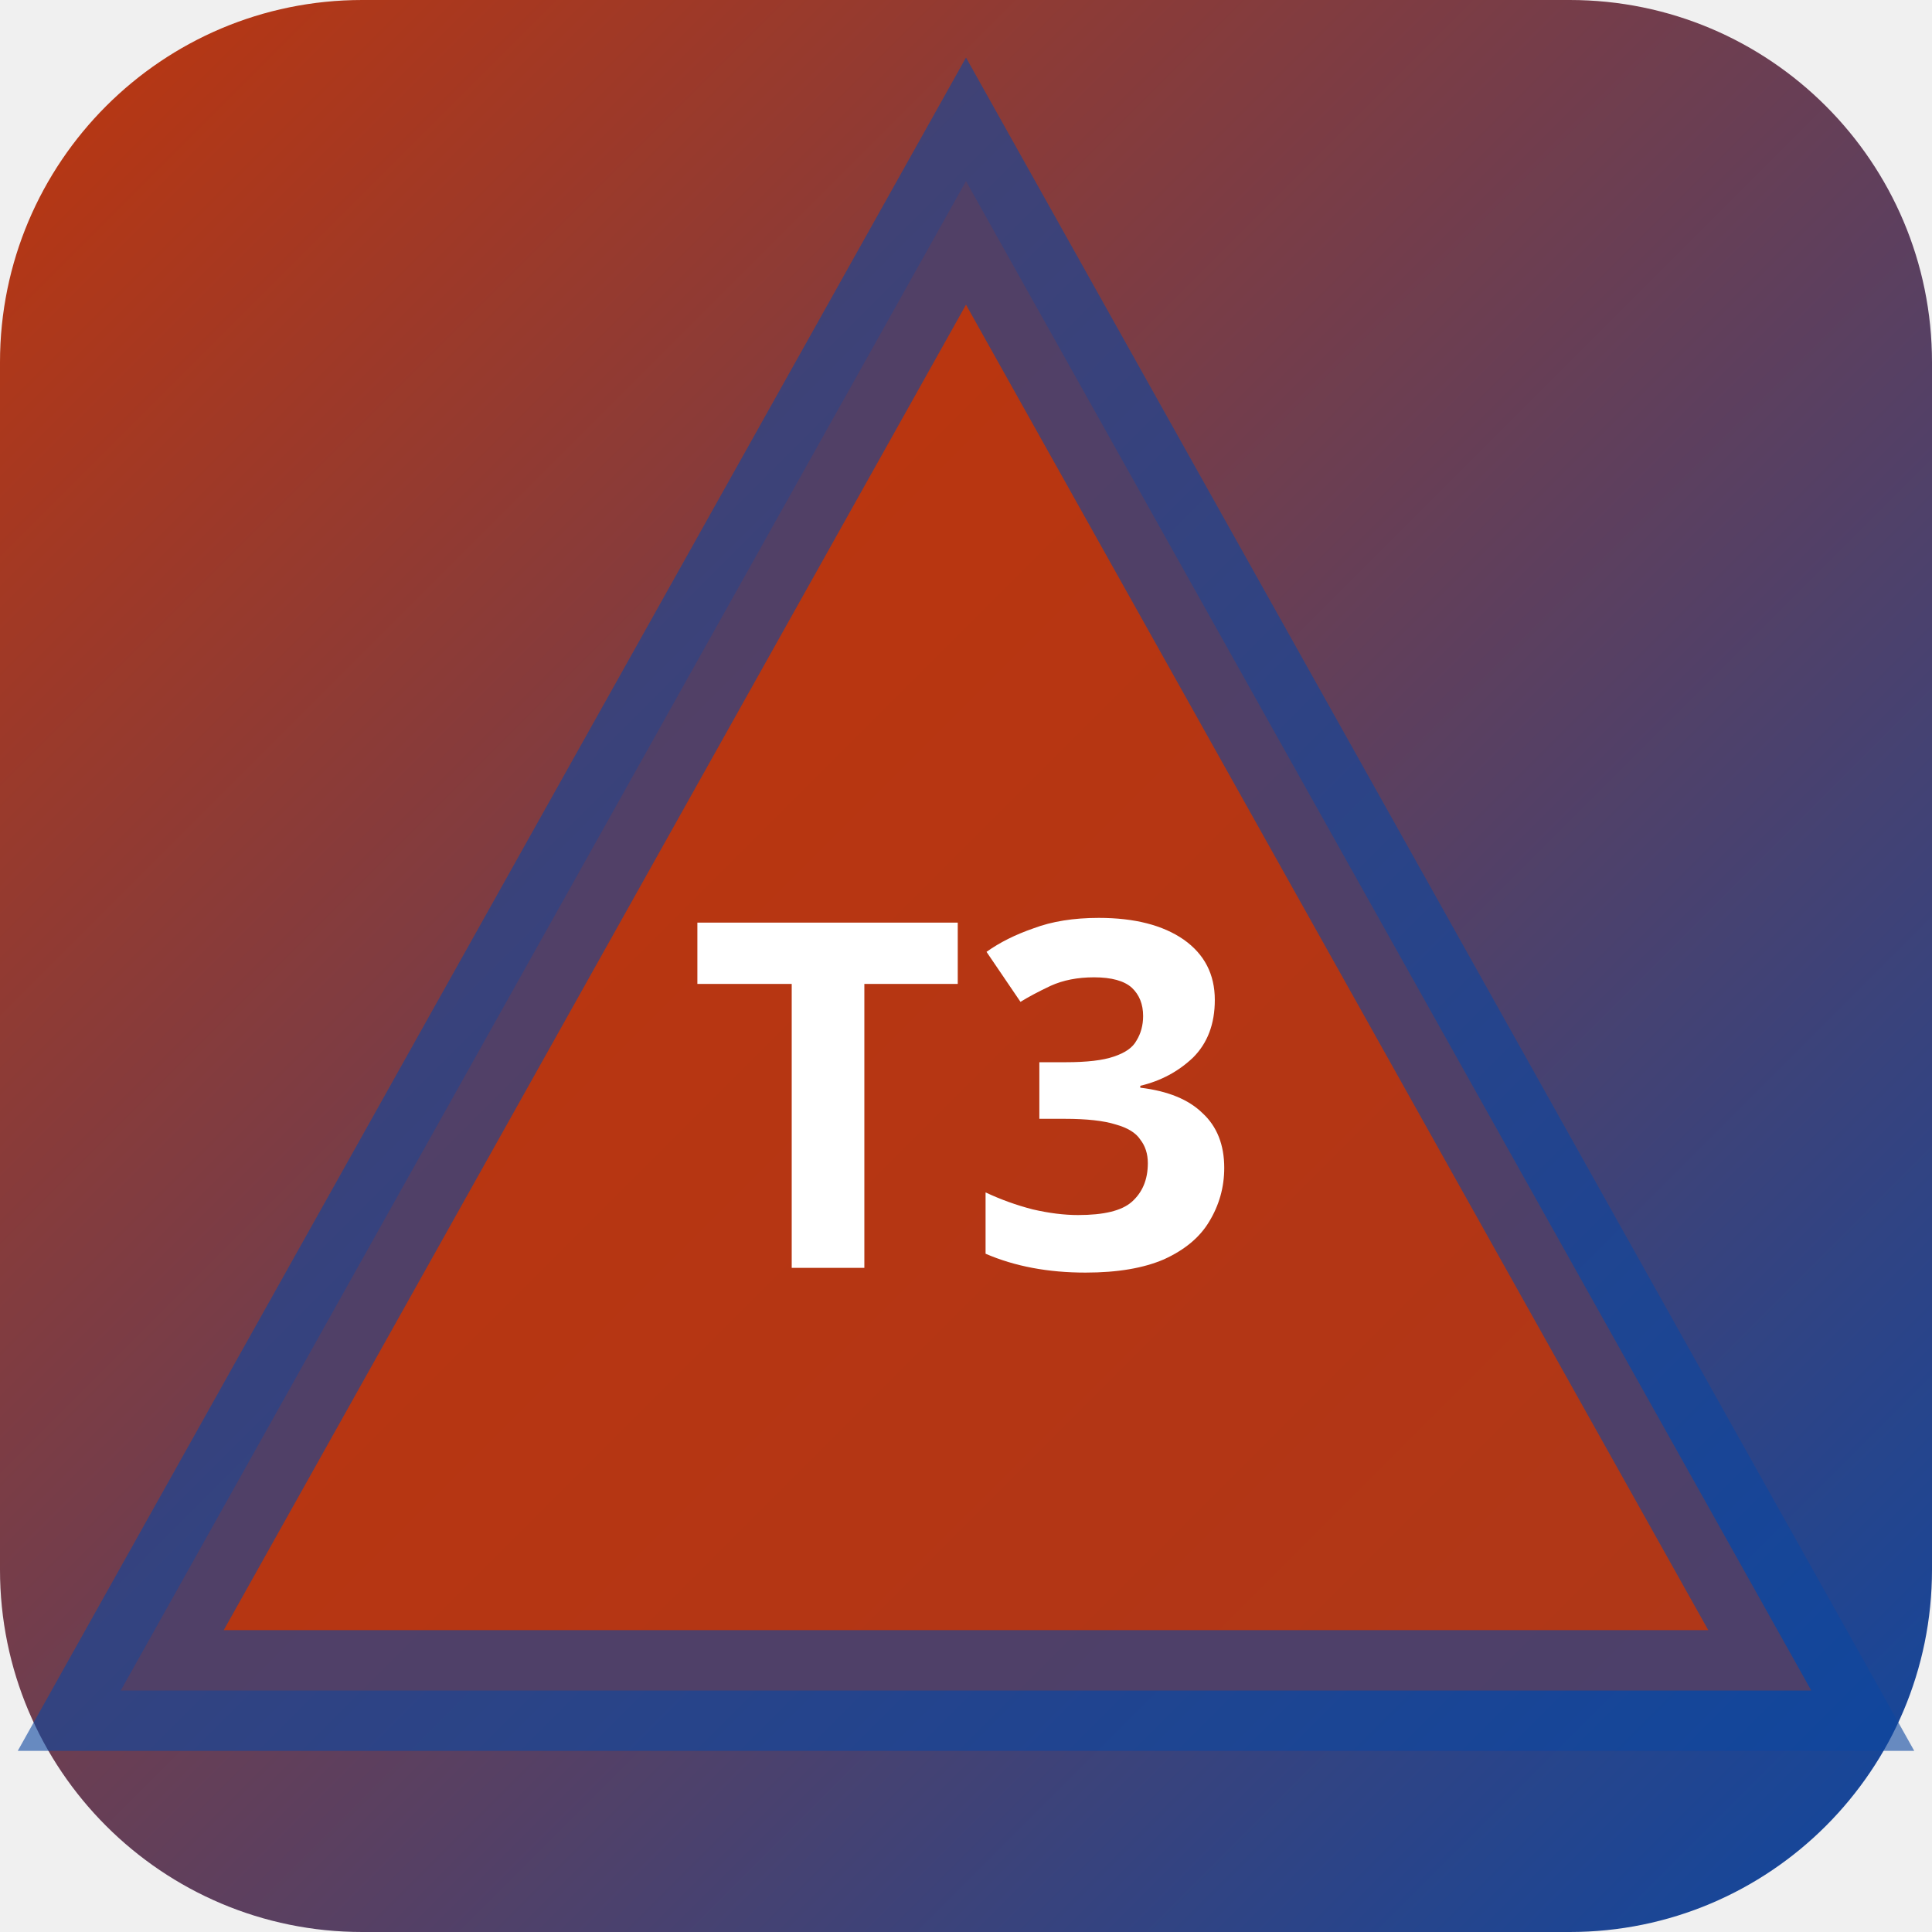
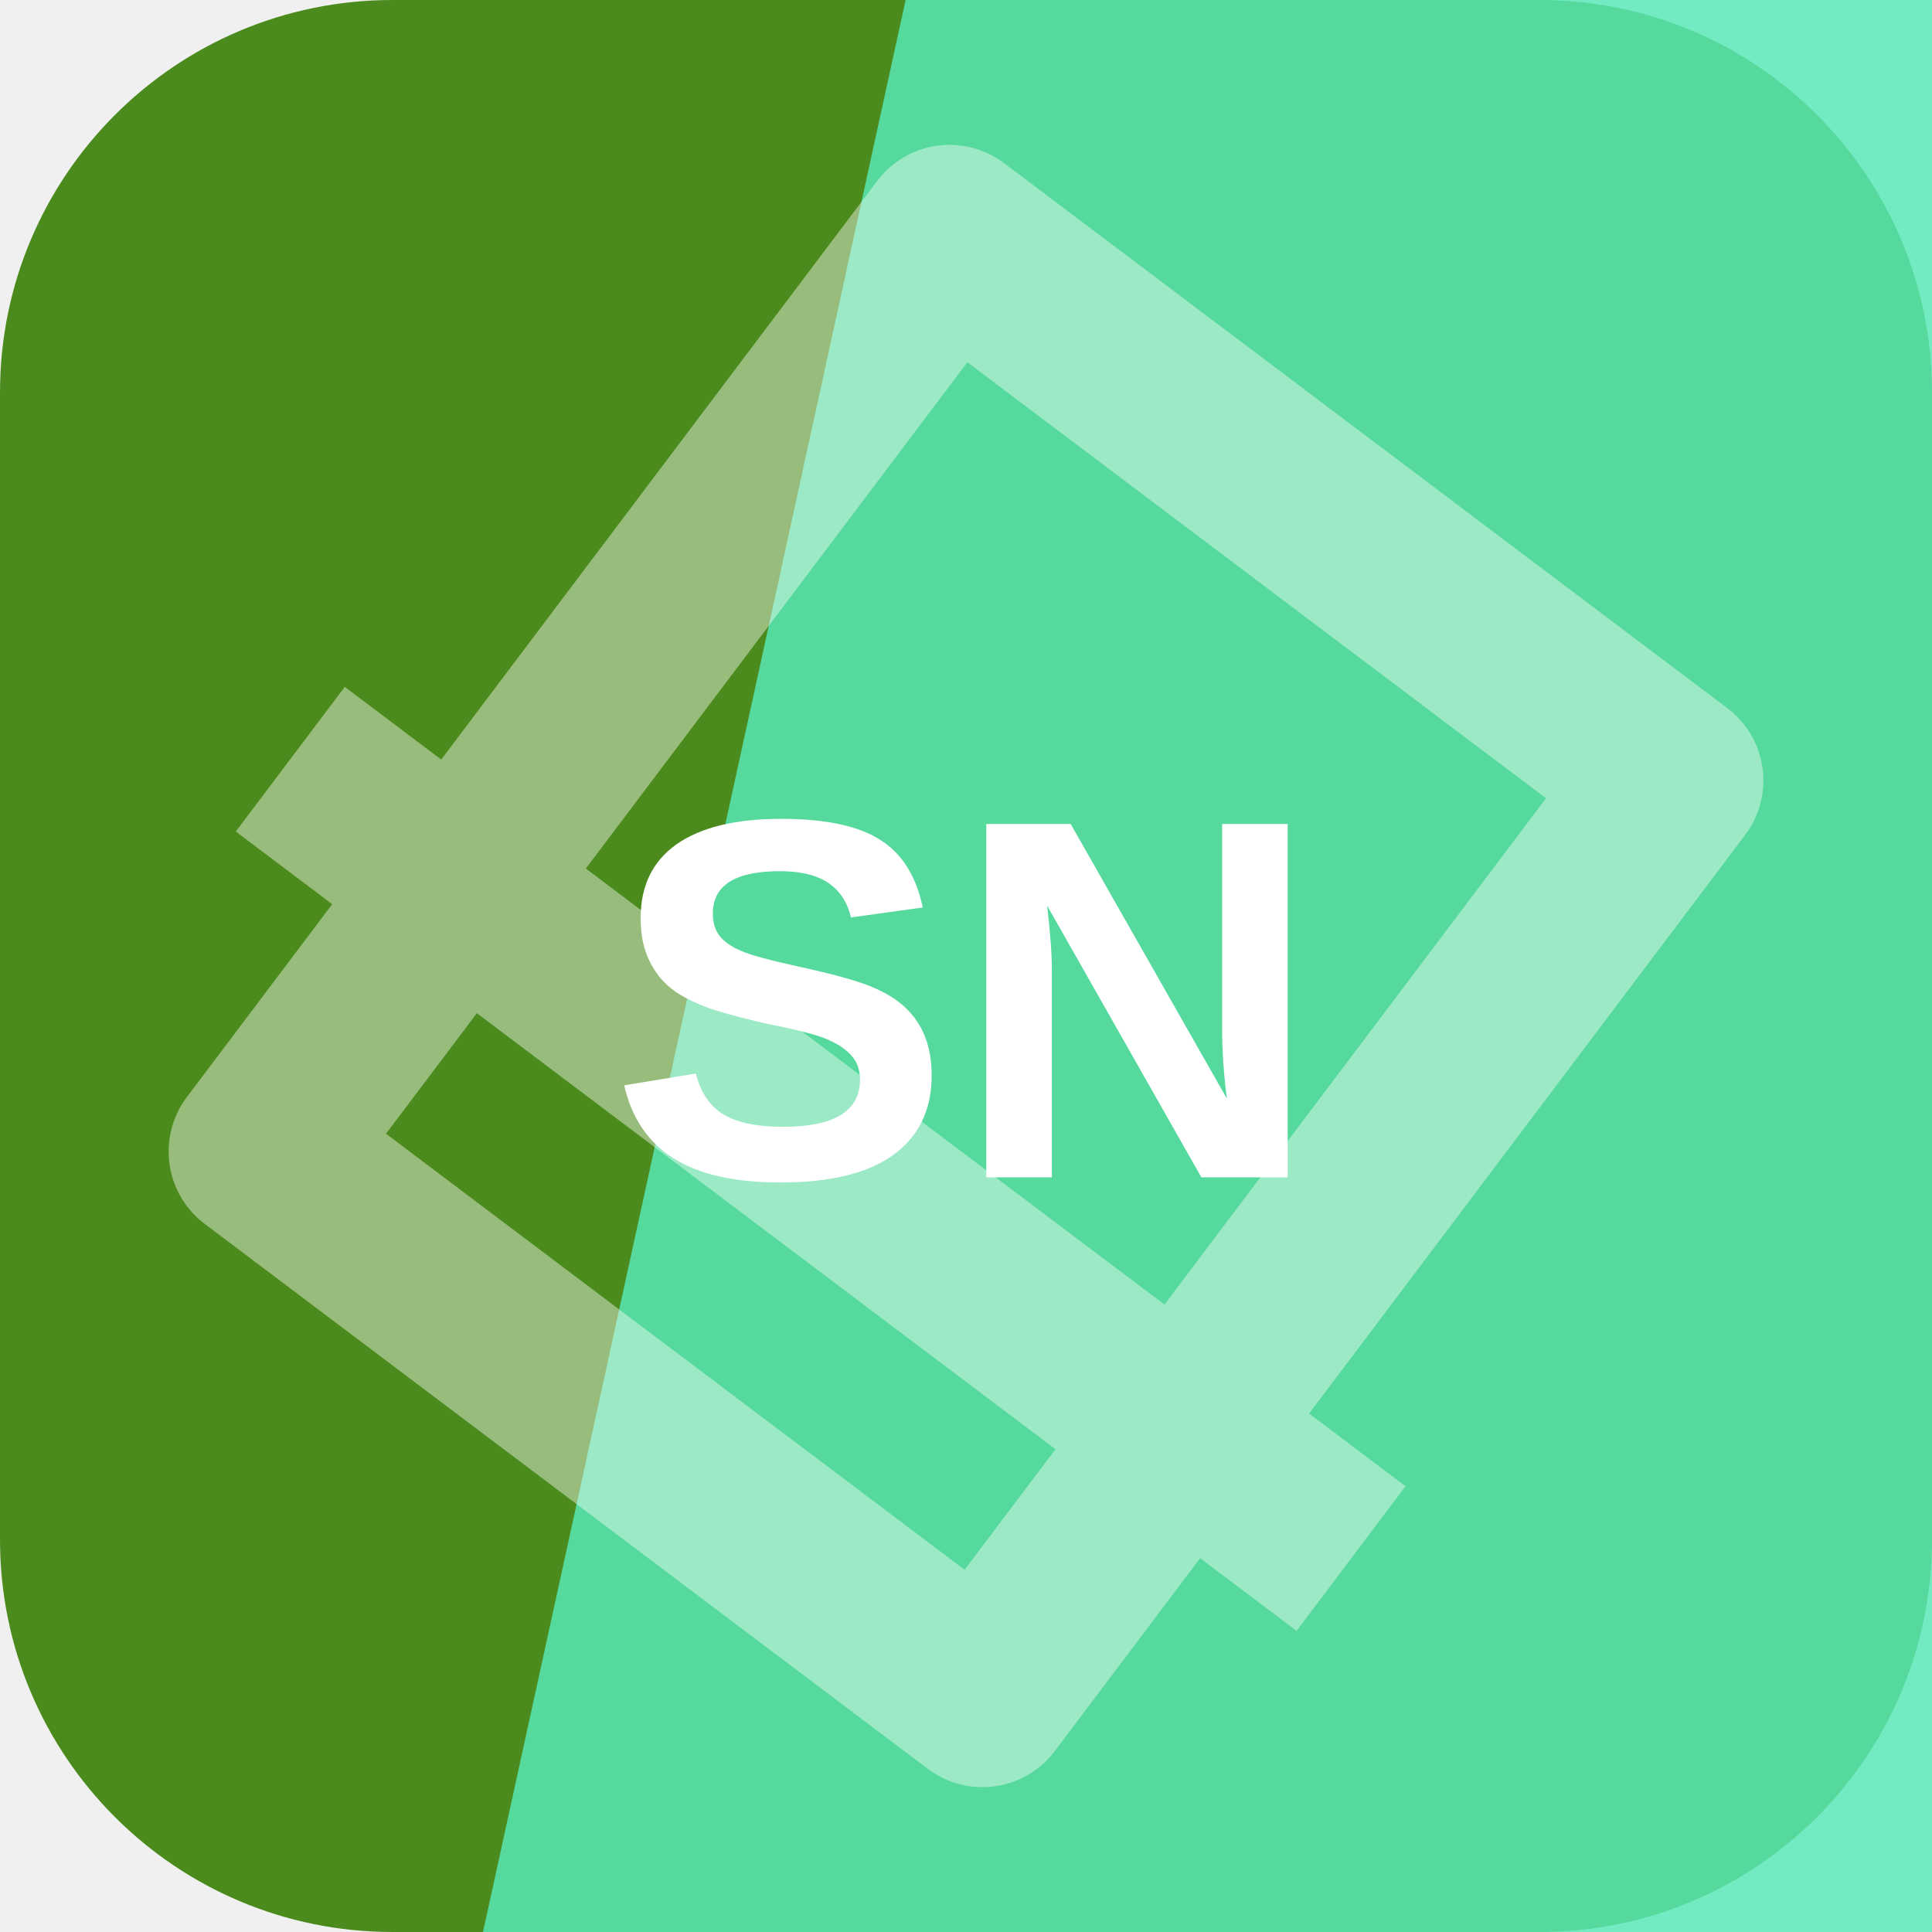
- <svg xmlns="http://www.w3.org/2000/svg" width="32" height="32" viewBox="0 0 32 32">
-   <defs>
-     <linearGradient id="bgt3b0" x1="0" y1="0" x2="1" y2="1">
-       <stop offset="0%" stop-color="#bf360c" />
-       <stop offset="100%" stop-color="#0d47a1" />
-     </linearGradient>
-   </defs>
-   <rect width="32" height="32" rx="6" fill="url(#bgt3b0)" />
-   <polygon points="16,3 30,28 2,28" fill="rgba(191,54,12,0.9)" stroke="rgba(13,71,161,0.6)" stroke-width="2" />
-   <text x="16" y="21" text-anchor="middle" fill="#fff" font-size="8" font-weight="700" font-family="system-ui">T3</text>
+ <svg xmlns="http://www.w3.org/2000/svg" width="64" height="64" viewBox="0 0 64 64" role="img">
+   <rect width="64" height="64" rx="13" fill="hsl(95 65% 33%)" />
+   <path d="M30 0h34v64H16Z" fill="hsl(160 78% 63%)" opacity="0.82" />
+   <g transform="rotate(217 32 32)" opacity="0.42">
+     <path d="M17 13h30v38H17zM10 24h44" fill="none" stroke="#ffffff" stroke-width="6" stroke-linejoin="round" />
+   </g>
+   <text x="32" y="39" text-anchor="middle" fill="#ffffff" font-family="Arial,Helvetica,sans-serif" font-size="17" font-weight="700" letter-spacing="0">SN</text>
</svg>
